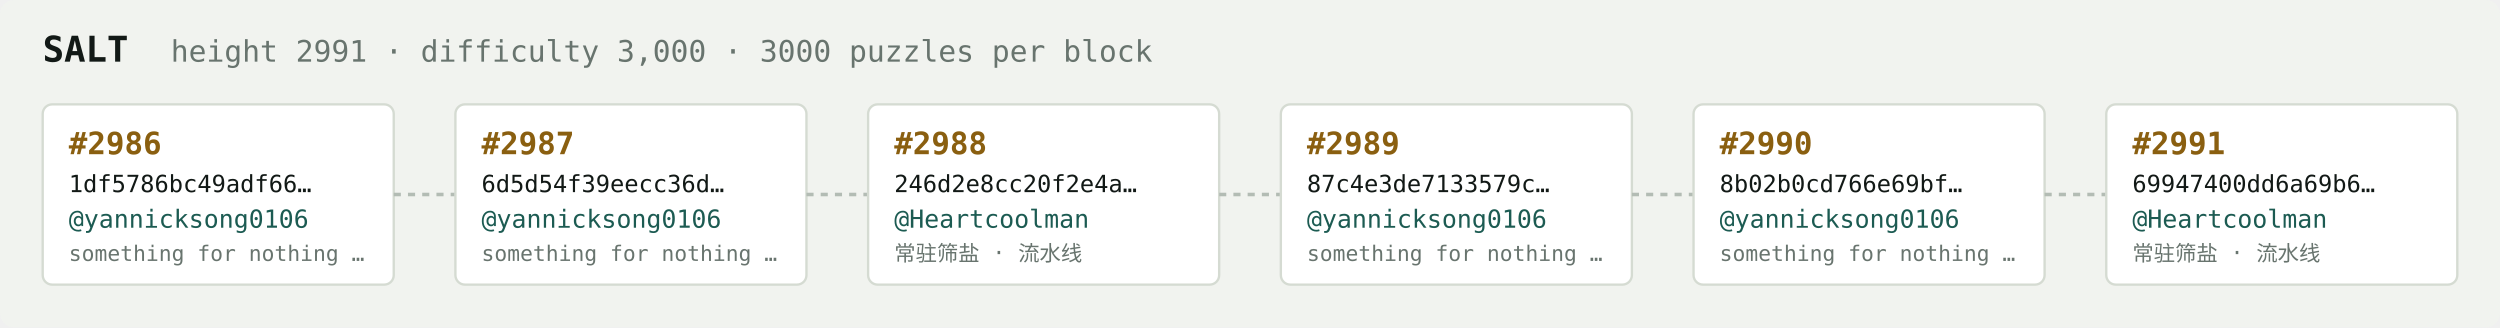
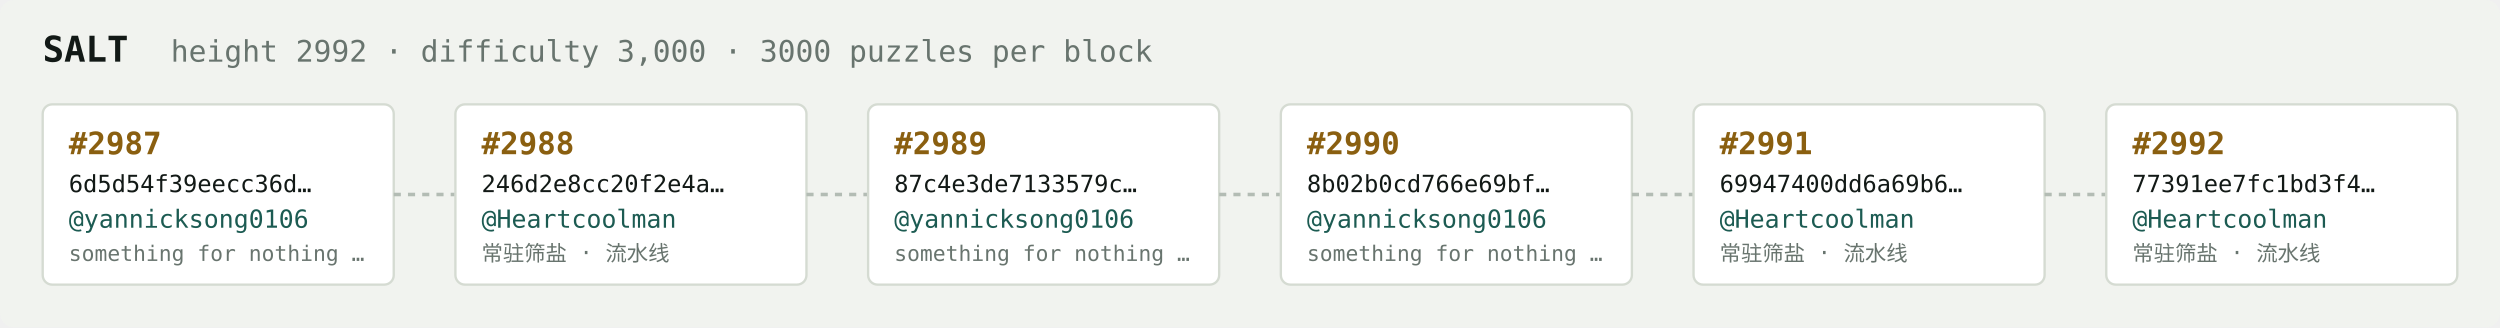
<svg xmlns="http://www.w3.org/2000/svg" width="1054" height="138" viewBox="0 0 1054 138" font-family="ui-monospace,SFMono-Regular,Menlo,monospace">
  <rect fill="#f1f3ef" width="1054" height="138" rx="6" />
  <text x="18" y="26" fill="#121916" font-size="15" font-weight="700">SALT</text>
-   <text x="72" y="26" fill="#68746e" font-size="12.5">height 2991 · difficulty 3,000 · 3000 puzzles per block</text>
+   <text x="72" y="26" fill="#68746e" font-size="12.5">height 2992 · difficulty 3,000 · 3000 puzzles per block</text>
  <rect x="18" y="44" width="148" height="76" rx="4" fill="#ffffff" stroke="#d5dbd2" stroke-width="1" />
-   <text x="29" y="65" fill="#8a5f10" font-size="13" font-weight="700">#2986</text>
-   <text x="29" y="81" fill="#121916" font-size="10">1df5786bc49adf66…</text>
+   <text x="29" y="65" fill="#8a5f10" font-size="13" font-weight="700">#2987</text>
+   <text x="29" y="81" fill="#121916" font-size="10">6d5d54f39eecc36d…</text>
  <text x="29" y="96" fill="#1c5b52" font-size="10.5">@yannicksong0106</text>
  <text x="29" y="110" fill="#68746e" font-size="9">something for nothing …</text>
  <line x1="166" y1="82.0" x2="192" y2="82.0" stroke="#b3bcb4" stroke-width="1.5" stroke-dasharray="3 3" />
  <rect x="192" y="44" width="148" height="76" rx="4" fill="#ffffff" stroke="#d5dbd2" stroke-width="1" />
-   <text x="203" y="65" fill="#8a5f10" font-size="13" font-weight="700">#2987</text>
-   <text x="203" y="81" fill="#121916" font-size="10">6d5d54f39eecc36d…</text>
-   <text x="203" y="96" fill="#1c5b52" font-size="10.5">@yannicksong0106</text>
-   <text x="203" y="110" fill="#68746e" font-size="9">something for nothing …</text>
+   <text x="203" y="65" fill="#8a5f10" font-size="13" font-weight="700">#2988</text>
+   <text x="203" y="81" fill="#121916" font-size="10">246d2e8cc20f2e4a…</text>
+   <text x="203" y="96" fill="#1c5b52" font-size="10.5">@Heartcoolman</text>
+   <text x="203" y="110" fill="#68746e" font-size="9">常驻筛盐 · 流水线</text>
  <line x1="340" y1="82.0" x2="366" y2="82.0" stroke="#b3bcb4" stroke-width="1.5" stroke-dasharray="3 3" />
  <rect x="366" y="44" width="148" height="76" rx="4" fill="#ffffff" stroke="#d5dbd2" stroke-width="1" />
-   <text x="377" y="65" fill="#8a5f10" font-size="13" font-weight="700">#2988</text>
-   <text x="377" y="81" fill="#121916" font-size="10">246d2e8cc20f2e4a…</text>
-   <text x="377" y="96" fill="#1c5b52" font-size="10.5">@Heartcoolman</text>
-   <text x="377" y="110" fill="#68746e" font-size="9">常驻筛盐 · 流水线</text>
+   <text x="377" y="65" fill="#8a5f10" font-size="13" font-weight="700">#2989</text>
+   <text x="377" y="81" fill="#121916" font-size="10">87c4e3de7133579c…</text>
+   <text x="377" y="96" fill="#1c5b52" font-size="10.5">@yannicksong0106</text>
+   <text x="377" y="110" fill="#68746e" font-size="9">something for nothing …</text>
  <line x1="514" y1="82.0" x2="540" y2="82.0" stroke="#b3bcb4" stroke-width="1.5" stroke-dasharray="3 3" />
  <rect x="540" y="44" width="148" height="76" rx="4" fill="#ffffff" stroke="#d5dbd2" stroke-width="1" />
-   <text x="551" y="65" fill="#8a5f10" font-size="13" font-weight="700">#2989</text>
-   <text x="551" y="81" fill="#121916" font-size="10">87c4e3de7133579c…</text>
+   <text x="551" y="65" fill="#8a5f10" font-size="13" font-weight="700">#2990</text>
+   <text x="551" y="81" fill="#121916" font-size="10">8b02b0cd766e69bf…</text>
  <text x="551" y="96" fill="#1c5b52" font-size="10.5">@yannicksong0106</text>
  <text x="551" y="110" fill="#68746e" font-size="9">something for nothing …</text>
  <line x1="688" y1="82.0" x2="714" y2="82.0" stroke="#b3bcb4" stroke-width="1.5" stroke-dasharray="3 3" />
  <rect x="714" y="44" width="148" height="76" rx="4" fill="#ffffff" stroke="#d5dbd2" stroke-width="1" />
-   <text x="725" y="65" fill="#8a5f10" font-size="13" font-weight="700">#2990</text>
-   <text x="725" y="81" fill="#121916" font-size="10">8b02b0cd766e69bf…</text>
-   <text x="725" y="96" fill="#1c5b52" font-size="10.5">@yannicksong0106</text>
-   <text x="725" y="110" fill="#68746e" font-size="9">something for nothing …</text>
+   <text x="725" y="65" fill="#8a5f10" font-size="13" font-weight="700">#2991</text>
+   <text x="725" y="81" fill="#121916" font-size="10">69947400dd6a69b6…</text>
+   <text x="725" y="96" fill="#1c5b52" font-size="10.5">@Heartcoolman</text>
+   <text x="725" y="110" fill="#68746e" font-size="9">常驻筛盐 · 流水线</text>
  <line x1="862" y1="82.0" x2="888" y2="82.0" stroke="#b3bcb4" stroke-width="1.5" stroke-dasharray="3 3" />
  <rect x="888" y="44" width="148" height="76" rx="4" fill="#ffffff" stroke="#d5dbd2" stroke-width="1" />
-   <text x="899" y="65" fill="#8a5f10" font-size="13" font-weight="700">#2991</text>
-   <text x="899" y="81" fill="#121916" font-size="10">69947400dd6a69b6…</text>
+   <text x="899" y="65" fill="#8a5f10" font-size="13" font-weight="700">#2992</text>
+   <text x="899" y="81" fill="#121916" font-size="10">77391ee7fc1bd3f4…</text>
  <text x="899" y="96" fill="#1c5b52" font-size="10.5">@Heartcoolman</text>
  <text x="899" y="110" fill="#68746e" font-size="9">常驻筛盐 · 流水线</text>
</svg>
